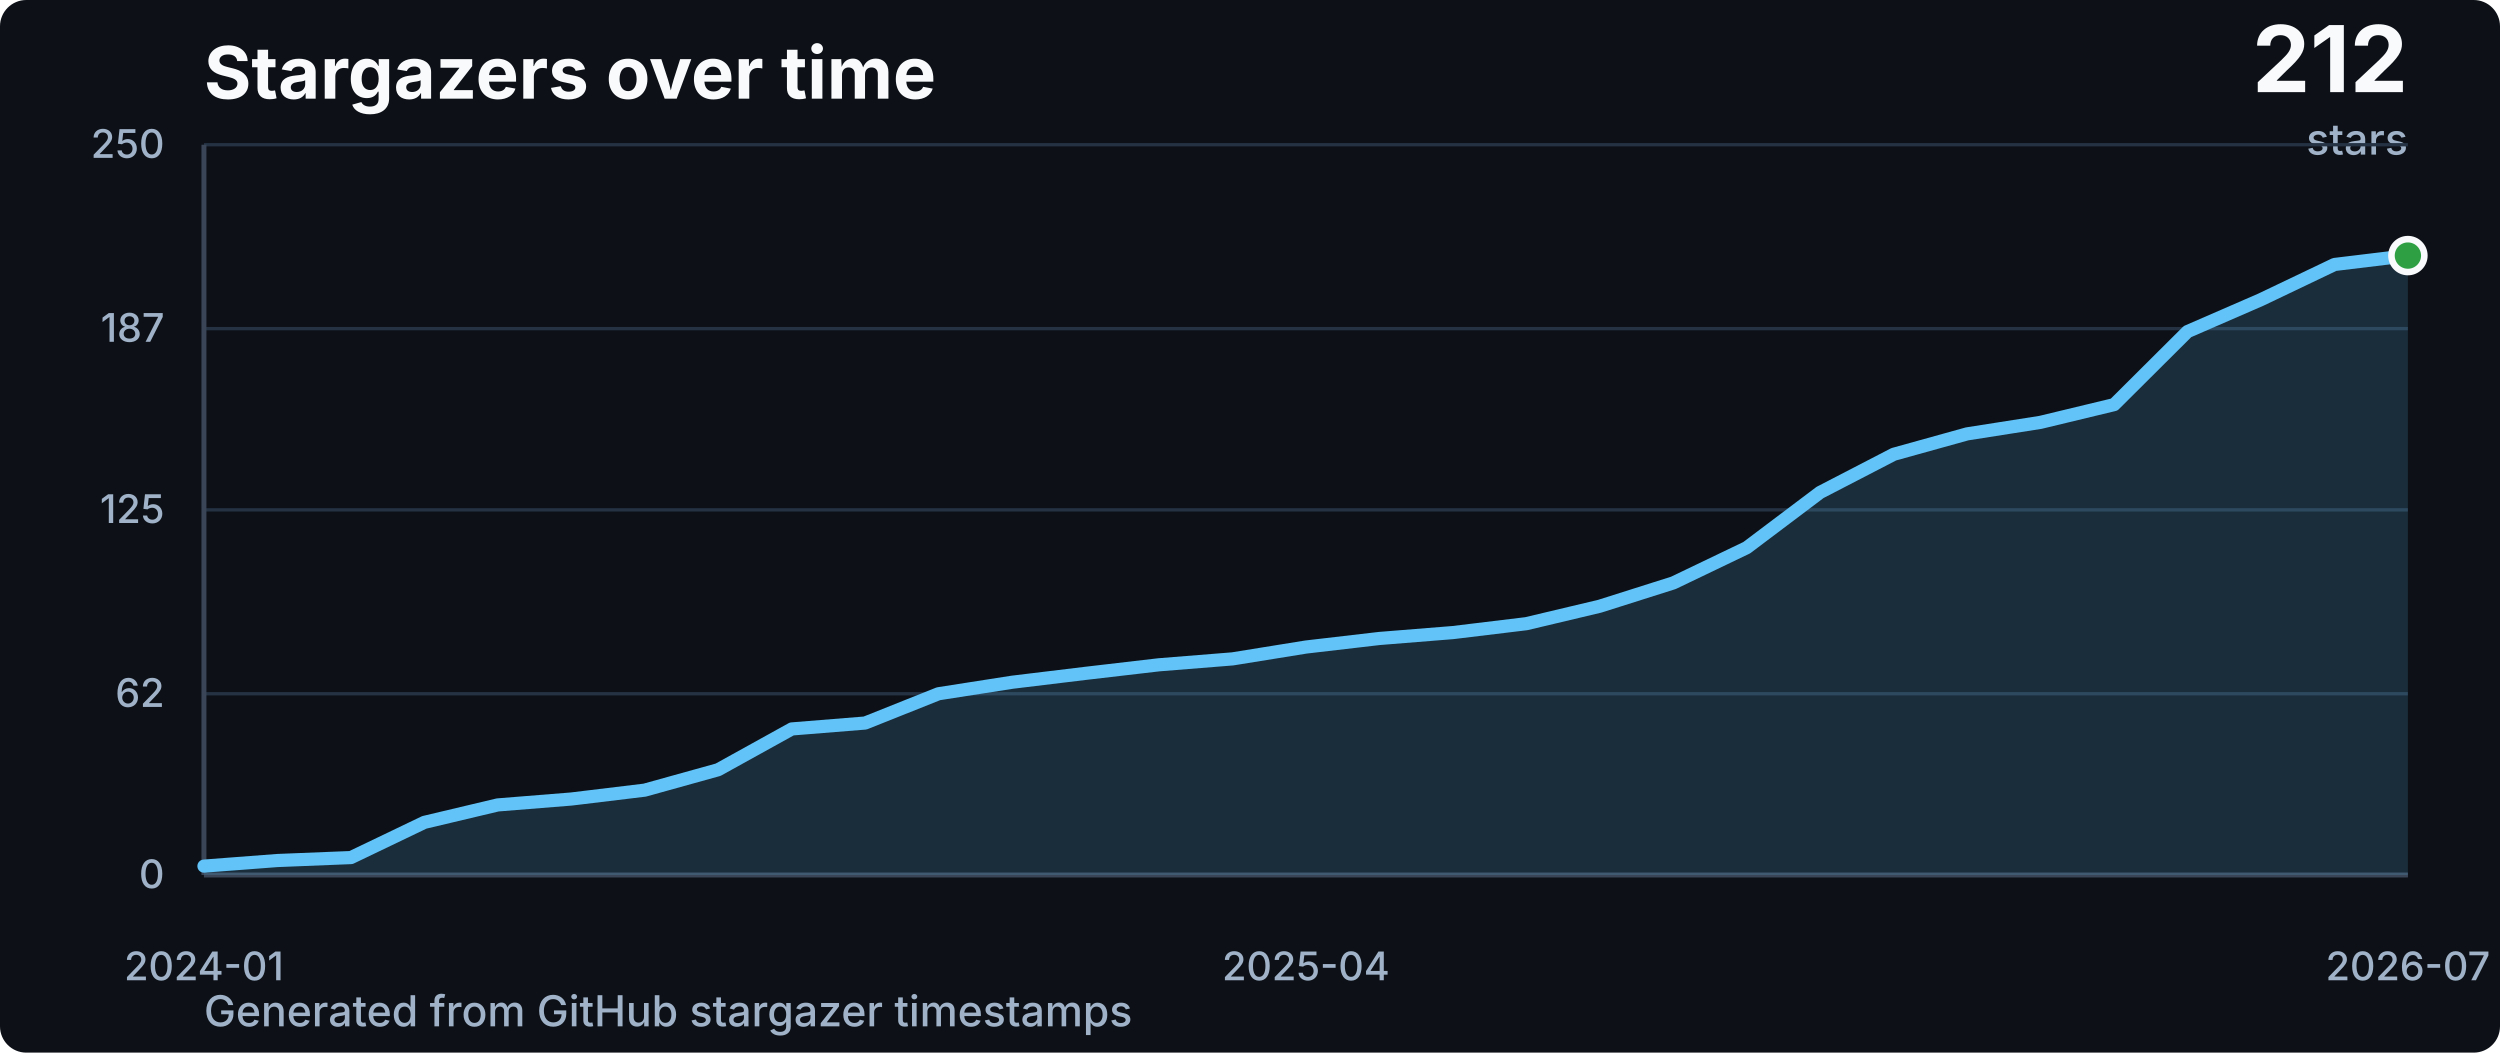
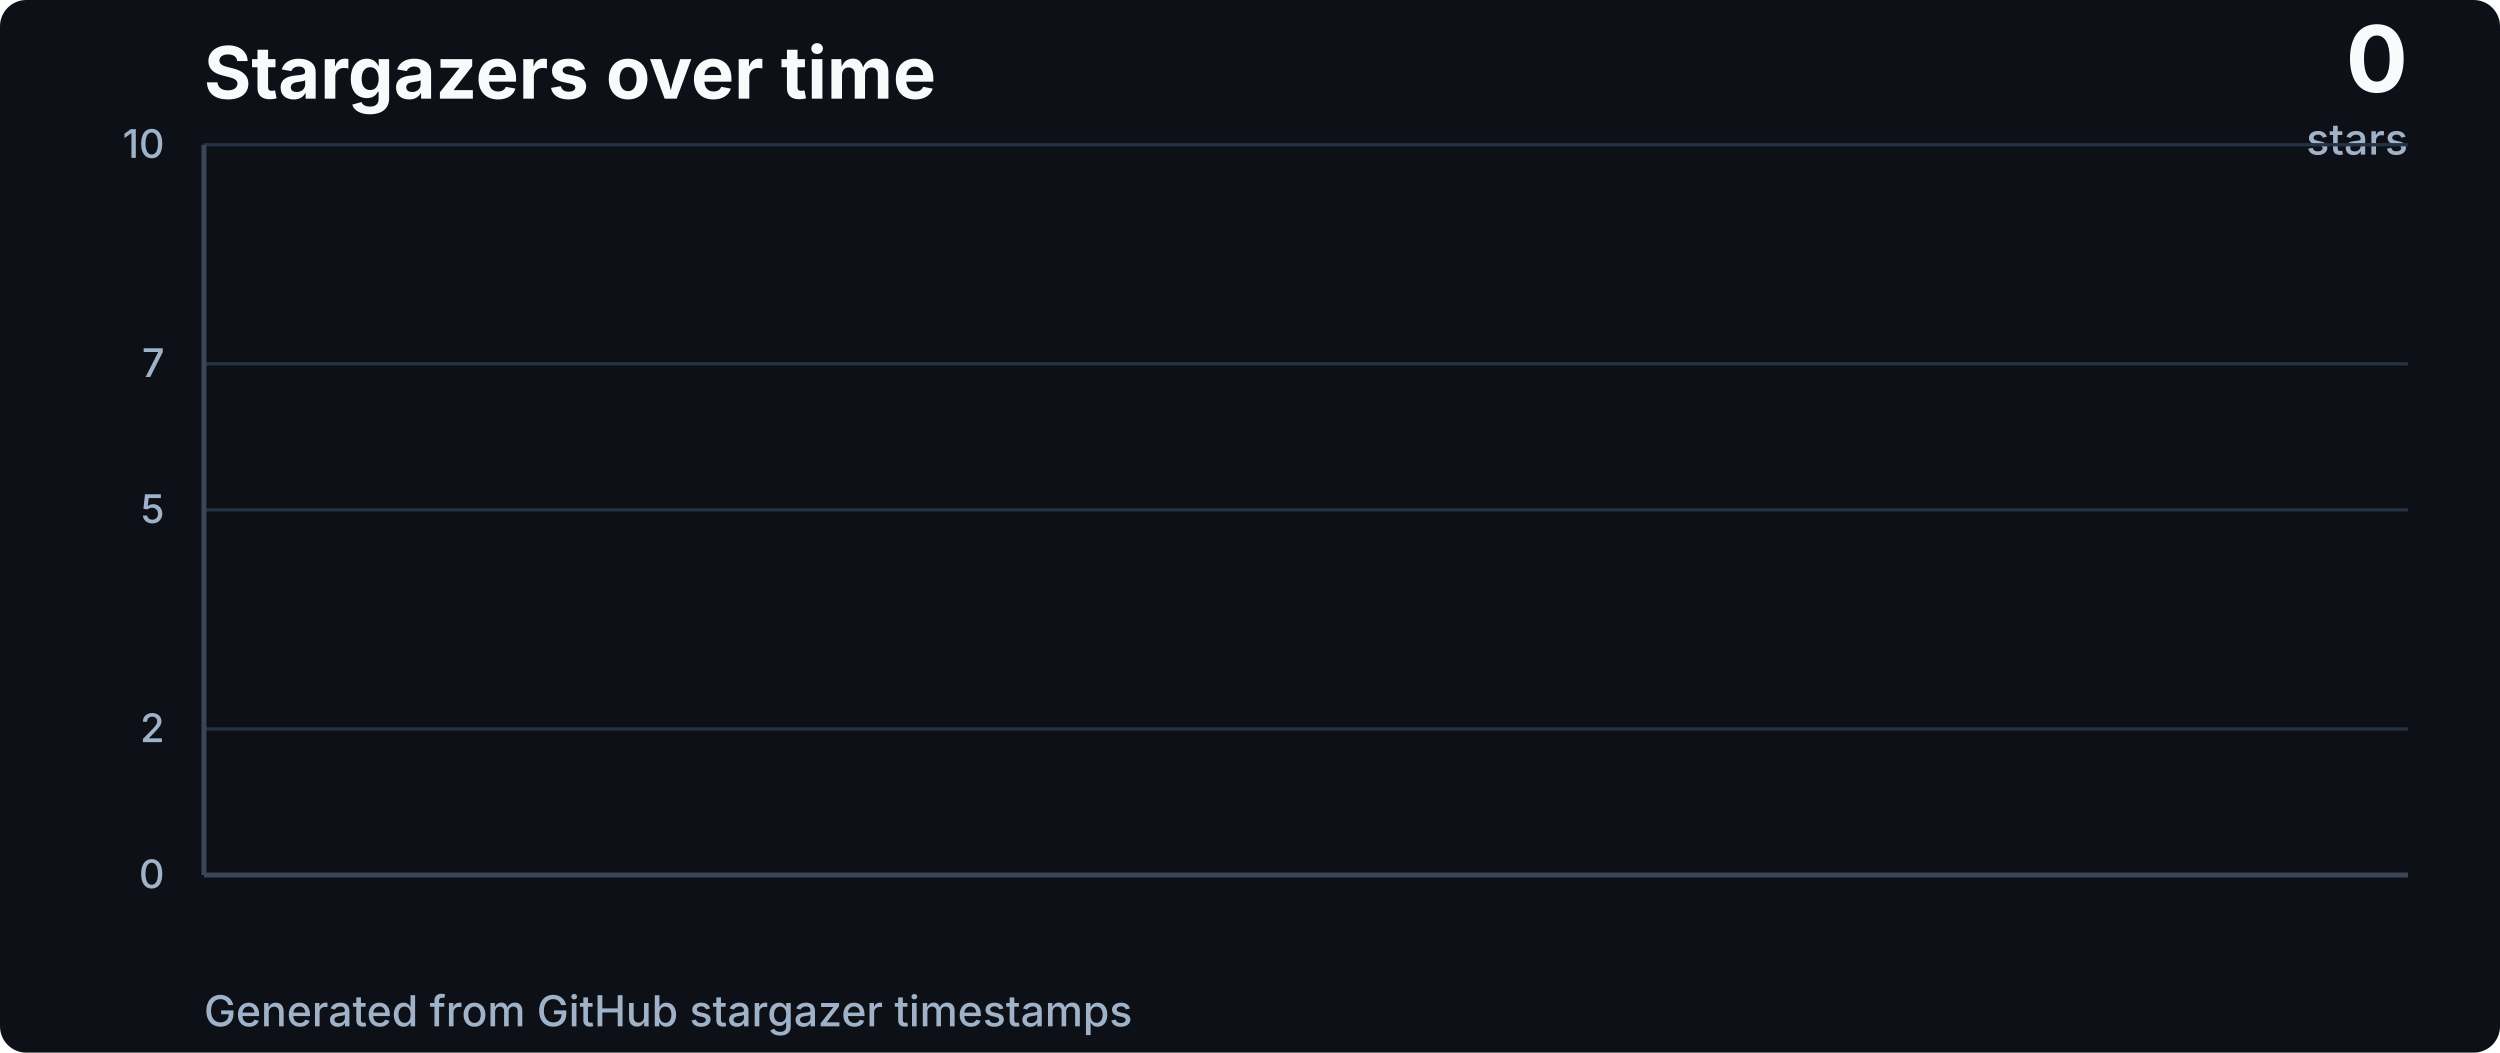
<svg xmlns="http://www.w3.org/2000/svg" width="760" height="320" viewBox="0 0 760 320" fill="none" role="img" aria-labelledby="title desc">
  <style>
    .title { fill: #f8fafc; font: 700 22px -apple-system, BlinkMacSystemFont, "Segoe UI", sans-serif; }
    .subtitle { fill: #9fb2c8; font: 500 13px -apple-system, BlinkMacSystemFont, "Segoe UI", sans-serif; }
    .axis { fill: #9fb2c8; font: 500 12px -apple-system, BlinkMacSystemFont, "Segoe UI", sans-serif; }
    .total { fill: #f8fafc; font: 700 28px -apple-system, BlinkMacSystemFont, "Segoe UI", sans-serif; }
  </style>
  <rect width="760" height="320" rx="8" fill="#0d1117" />
  <text x="62" y="30" class="title">Stargazers over time</text>
-   <text x="732" y="28" text-anchor="end" class="total">212</text>
+   <text x="732" y="28" text-anchor="end" class="total">0</text>
  <text x="732" y="47" text-anchor="end" class="subtitle">stars</text>
  <text x="62" y="312" class="subtitle">Generated from GitHub stargazer timestamps</text>
  <line x1="62" y1="266.0" x2="732" y2="266.0" stroke="#243244" stroke-width="1" />
-   <line x1="62" y1="210.9" x2="732" y2="210.9" stroke="#243244" stroke-width="1" />
+   <line x1="62" y1="221.6" x2="732" y2="221.6" stroke="#243244" stroke-width="1" />
  <line x1="62" y1="155.0" x2="732" y2="155.0" stroke="#243244" stroke-width="1" />
-   <line x1="62" y1="99.9" x2="732" y2="99.9" stroke="#243244" stroke-width="1" />
+   <line x1="62" y1="110.6" x2="732" y2="110.6" stroke="#243244" stroke-width="1" />
  <line x1="62" y1="44.0" x2="732" y2="44.0" stroke="#243244" stroke-width="1" />
  <line x1="62" y1="266" x2="732" y2="266" stroke="#3a4658" stroke-width="1.5" />
  <line x1="62" y1="44" x2="62" y2="266" stroke="#3a4658" stroke-width="1.5" />
  <text x="50" y="270.0" text-anchor="end" class="axis">0</text>
-   <text x="50" y="214.9" text-anchor="end" class="axis">62</text>
-   <text x="50" y="159.0" text-anchor="end" class="axis">125</text>
-   <text x="50" y="103.9" text-anchor="end" class="axis">187</text>
-   <text x="50" y="48.0" text-anchor="end" class="axis">250</text>
-   <text x="62.0" y="298" text-anchor="middle" class="axis">2024-01</text>
-   <text x="397.0" y="298" text-anchor="middle" class="axis">2025-04</text>
-   <text x="732.0" y="298" text-anchor="middle" class="axis">2026-07</text>
-   <polygon points="62,266 62.0,263.3 84.3,261.6 106.7,260.7 129.0,250.0 151.3,244.7 173.7,242.9 196.0,240.2 218.3,234.0 240.7,221.6 263.0,219.8 285.3,210.9 307.7,207.4 330.0,204.7 352.3,202.1 374.7,200.3 397.0,196.7 419.3,194.1 441.7,192.3 464.0,189.6 486.3,184.3 508.7,177.2 531.0,166.5 553.3,149.7 575.7,138.1 598.0,131.9 620.3,128.4 642.7,123.0 665.0,100.8 687.3,91.1 709.7,80.4 732.0,77.7 732,266" fill="#62c3f8" opacity="0.16" />
-   <polyline points="62.0,263.3 84.3,261.6 106.7,260.7 129.0,250.0 151.3,244.7 173.7,242.9 196.0,240.2 218.3,234.0 240.7,221.6 263.0,219.8 285.3,210.9 307.7,207.4 330.0,204.7 352.3,202.1 374.7,200.3 397.0,196.7 419.3,194.1 441.7,192.3 464.0,189.6 486.3,184.3 508.7,177.2 531.0,166.5 553.3,149.7 575.7,138.1 598.0,131.9 620.3,128.4 642.7,123.0 665.0,100.8 687.3,91.1 709.7,80.4 732.0,77.7" fill="none" stroke="#62c3f8" stroke-width="4" stroke-linecap="round" stroke-linejoin="round" />
-   <circle cx="732.0" cy="77.7" r="5" fill="#2ea043" stroke="#f8fafc" stroke-width="2" />
+   <text x="50" y="225.6" text-anchor="end" class="axis">2</text>
+   <text x="50" y="159.0" text-anchor="end" class="axis">5</text>
+   <text x="50" y="114.6" text-anchor="end" class="axis">7</text>
+   <text x="50" y="48.0" text-anchor="end" class="axis">10</text>
+   <polygon points="" fill="#62c3f8" opacity="0.16" />
+   <polyline points="" fill="none" stroke="#62c3f8" stroke-width="4" stroke-linecap="round" stroke-linejoin="round" />
</svg>
